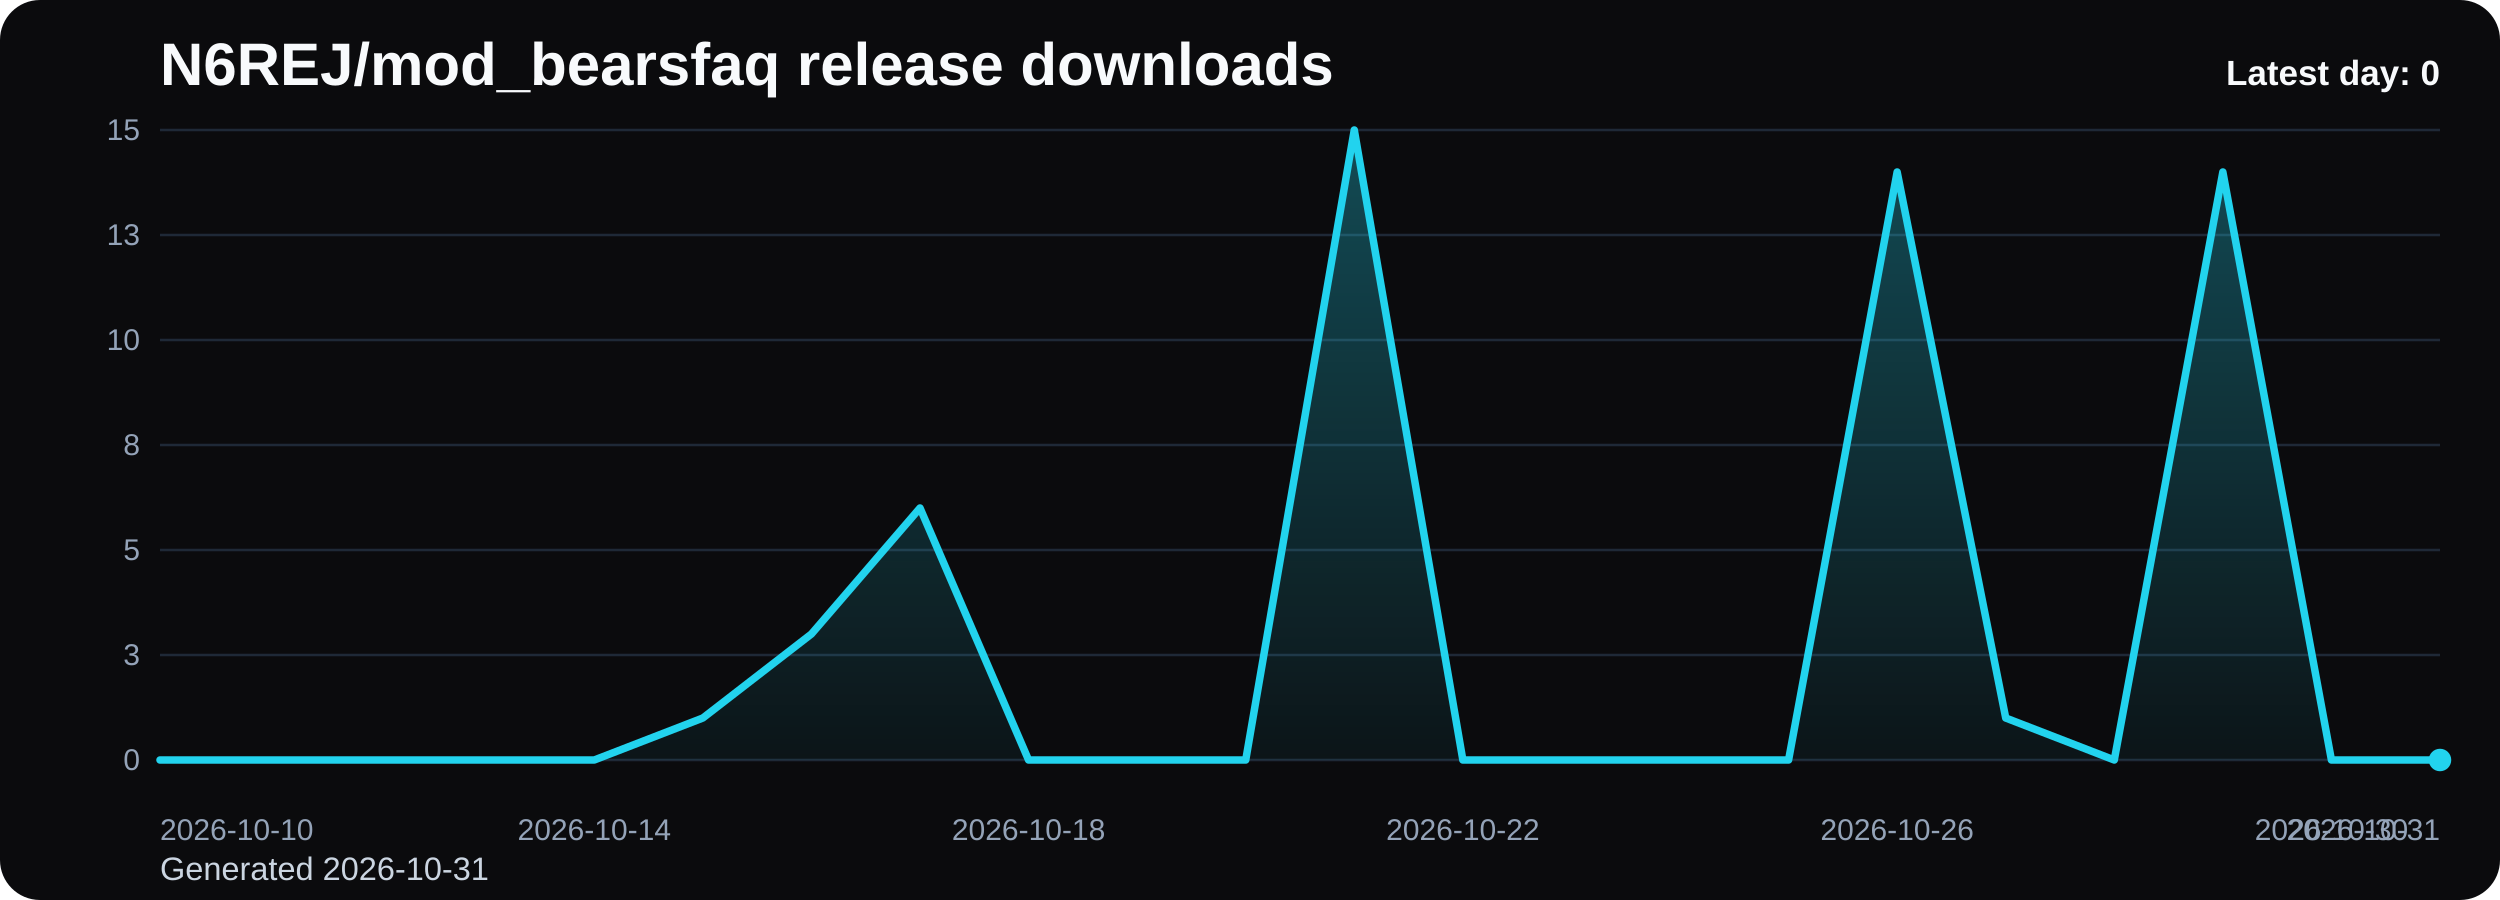
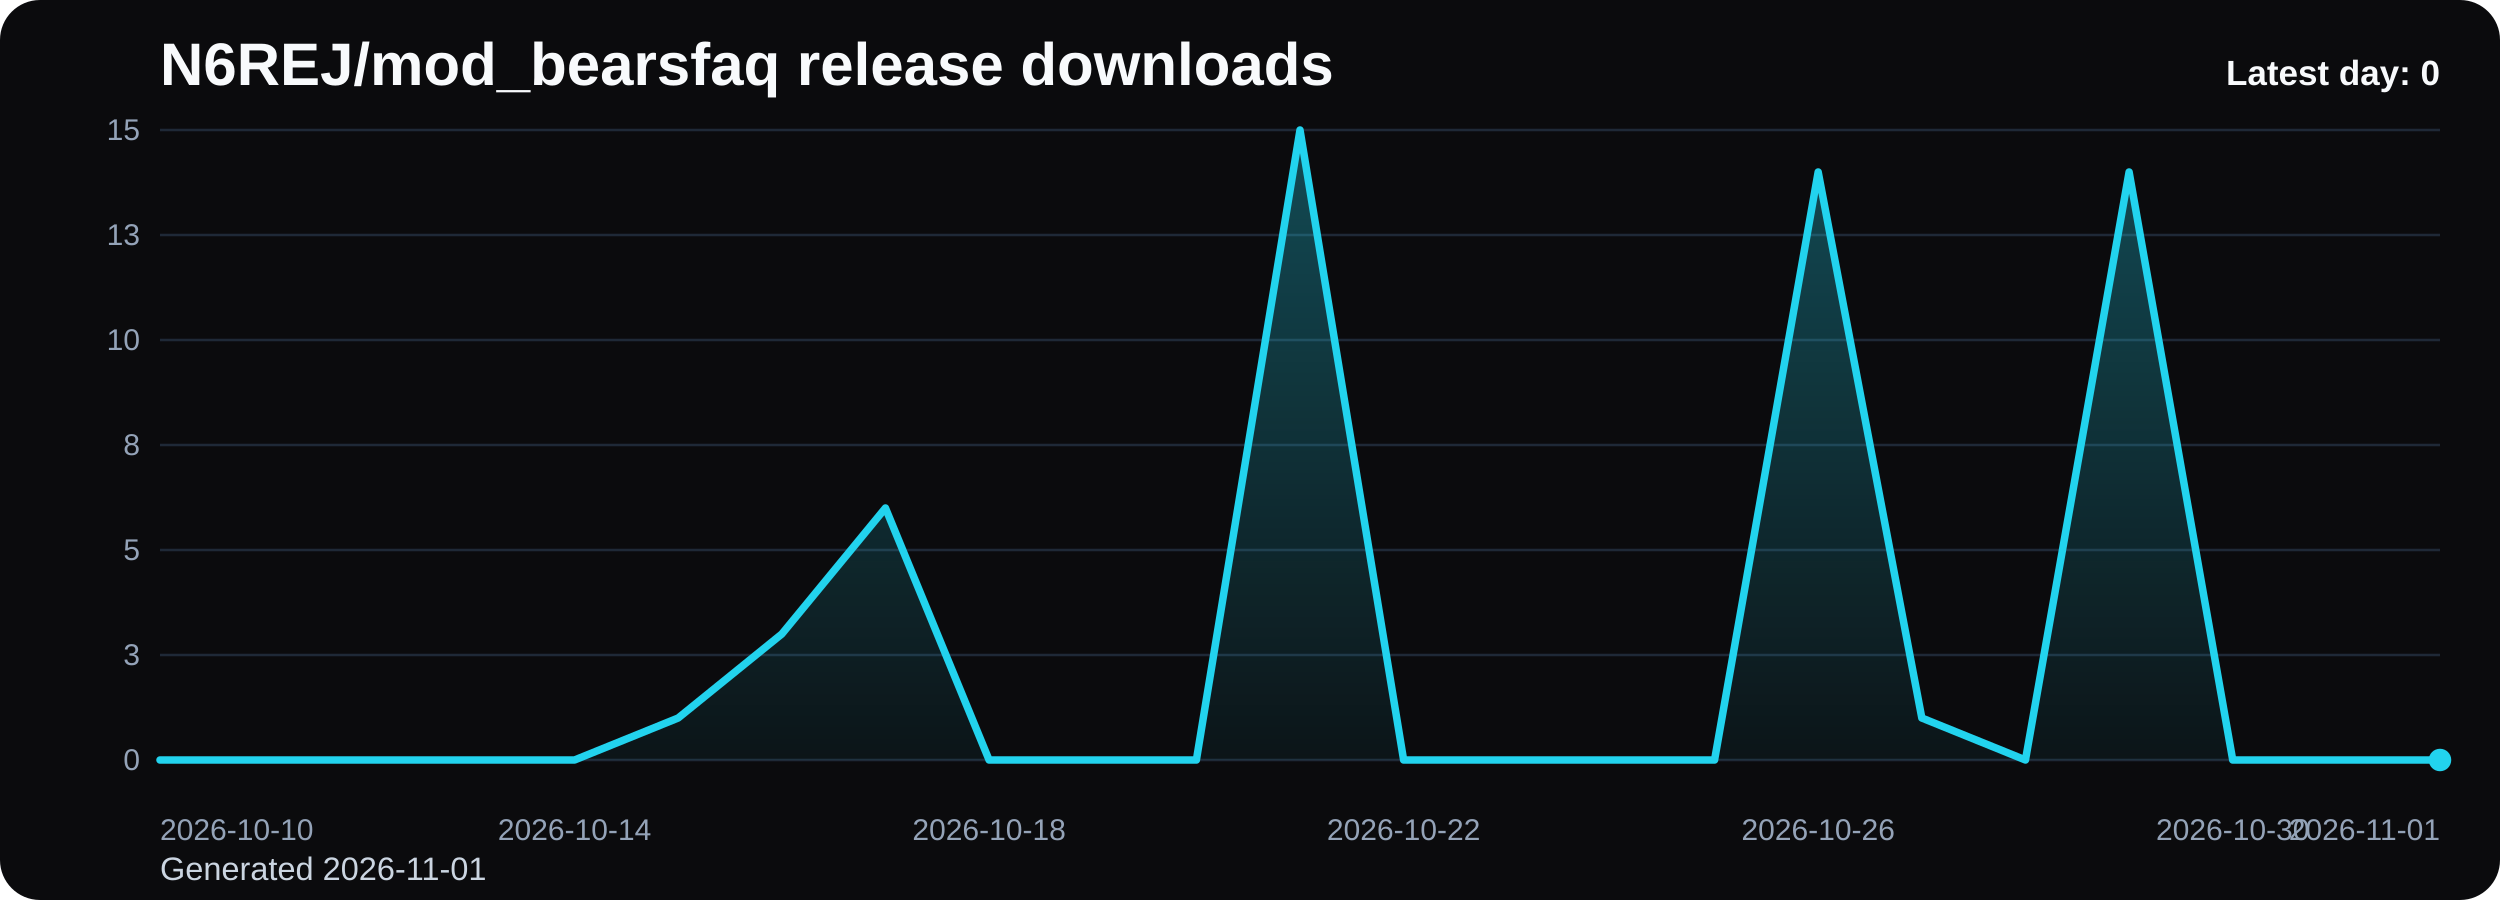
<svg xmlns="http://www.w3.org/2000/svg" viewBox="0 0 1000 360" role="img" aria-label="N6REJ/mod_bearsfaq release downloads chart">
  <defs>
    <linearGradient id="fill-daily-black" x1="0" y1="0" x2="0" y2="1">
      <stop offset="0%" stop-color="#22d3ee" stop-opacity="0.32" />
      <stop offset="100%" stop-color="#22d3ee" stop-opacity="0.05" />
    </linearGradient>
    <style>
      .bg { fill: #0b0b0d; }
      .title { font: 700 24px Arial, sans-serif; fill: #f8fafc; }
      .sub { font: 400 13px Arial, sans-serif; fill: #cbd5e1; }
      .grid { stroke: #1f2937; stroke-width: 1; }
      .axis { font: 400 12px Arial, sans-serif; fill: #94a3b8; }
      .line { fill: none; stroke: #22d3ee; stroke-width: 3; stroke-linecap: round; stroke-linejoin: round; }
      .dot { fill: #22d3ee; }
      .value { font: 600 11px Arial, sans-serif; fill: #cbd5e1; }
      .latest { font: 700 14px Arial, sans-serif; fill: #f8fafc; }
    </style>
  </defs>
  <rect class="bg" x="0" y="0" width="1000" height="360" rx="16" />
  <text class="title" x="64" y="34">N6REJ/mod_bearsfaq release downloads</text>
-   <text class="sub" x="64" y="352">Generated 2026-10-31</text>
+   <text class="sub" x="64" y="352">Generated 2026-11-01</text>
  <line x1="64" y1="52.00" x2="976" y2="52.00" class="grid" />
  <text x="56" y="56.00" text-anchor="end" class="axis">15</text>
  <line x1="64" y1="94.00" x2="976" y2="94.00" class="grid" />
  <text x="56" y="98.00" text-anchor="end" class="axis">13</text>
  <line x1="64" y1="136.00" x2="976" y2="136.00" class="grid" />
  <text x="56" y="140.00" text-anchor="end" class="axis">10</text>
  <line x1="64" y1="178.00" x2="976" y2="178.00" class="grid" />
  <text x="56" y="182.00" text-anchor="end" class="axis">8</text>
  <line x1="64" y1="220.00" x2="976" y2="220.00" class="grid" />
  <text x="56" y="224.00" text-anchor="end" class="axis">5</text>
  <line x1="64" y1="262.00" x2="976" y2="262.00" class="grid" />
  <text x="56" y="266.00" text-anchor="end" class="axis">3</text>
  <line x1="64" y1="304.00" x2="976" y2="304.00" class="grid" />
  <text x="56" y="308.00" text-anchor="end" class="axis">0</text>
-   <path d="M 64.00 304 L 64.00 304.00 L 107.43 304.00 L 150.86 304.00 L 194.29 304.00 L 237.71 304.00 L 281.14 287.20 L 324.57 253.60 L 368.00 203.20 L 411.43 304.00 L 454.86 304.00 L 498.29 304.00 L 541.71 52.00 L 585.14 304.00 L 628.57 304.00 L 672.00 304.00 L 715.43 304.00 L 758.86 68.80 L 802.29 287.20 L 845.71 304.00 L 889.14 68.80 L 932.57 304.00 L 976.00 304.00 L 976.00 304 Z" fill="url(#fill-daily-black)" />
-   <polyline class="line" points="64.00,304.00 107.43,304.00 150.86,304.00 194.29,304.00 237.71,304.00 281.14,287.20 324.57,253.60 368.00,203.20 411.43,304.00 454.86,304.00 498.29,304.00 541.71,52.00 585.14,304.00 628.57,304.00 672.00,304.00 715.43,304.00 758.86,68.80 802.29,287.20 845.71,304.00 889.14,68.80 932.57,304.00 976.00,304.00" />
+   <path d="M 64.00 304 L 64.00 304.00 L 105.45 304.00 L 146.91 304.00 L 188.36 304.00 L 229.82 304.00 L 271.27 287.20 L 312.73 253.60 L 354.18 203.20 L 395.64 304.00 L 437.09 304.00 L 478.55 304.00 L 520.00 52.00 L 561.45 304.00 L 602.91 304.00 L 644.36 304.00 L 685.82 304.00 L 727.27 68.80 L 768.73 287.20 L 810.18 304.00 L 851.64 68.80 L 893.09 304.00 L 934.55 304.00 L 976.00 304.00 L 976.00 304 Z" fill="url(#fill-daily-black)" />
+   <polyline class="line" points="64.00,304.00 105.45,304.00 146.91,304.00 188.36,304.00 229.82,304.00 271.27,287.20 312.73,253.60 354.18,203.20 395.64,304.00 437.09,304.00 478.55,304.00 520.00,52.00 561.45,304.00 602.91,304.00 644.36,304.00 685.82,304.00 727.27,68.80 768.73,287.20 810.18,304.00 851.64,68.80 893.09,304.00 934.55,304.00 976.00,304.00" />
  <circle class="dot" cx="976.00" cy="304.00" r="4.5" />
  <text class="axis" x="64.00" y="336" text-anchor="start">2026-10-10</text>
-   <text class="axis" x="237.71" y="336" text-anchor="middle">2026-10-14</text>
-   <text class="axis" x="411.43" y="336" text-anchor="middle">2026-10-18</text>
-   <text class="axis" x="585.14" y="336" text-anchor="middle">2026-10-22</text>
-   <text class="axis" x="758.86" y="336" text-anchor="middle">2026-10-26</text>
-   <text class="axis" x="932.57" y="336" text-anchor="middle">2026-10-30</text>
-   <text class="axis" x="976.00" y="336" text-anchor="end">2026-10-31</text>
+   <text class="axis" x="229.82" y="336" text-anchor="middle">2026-10-14</text>
+   <text class="axis" x="395.64" y="336" text-anchor="middle">2026-10-18</text>
+   <text class="axis" x="561.45" y="336" text-anchor="middle">2026-10-22</text>
+   <text class="axis" x="727.27" y="336" text-anchor="middle">2026-10-26</text>
+   <text class="axis" x="893.09" y="336" text-anchor="middle">2026-10-30</text>
+   <text class="axis" x="976.00" y="336" text-anchor="end">2026-11-01</text>
  <text class="latest" x="976" y="34" text-anchor="end">Latest day: 0</text>
</svg>
